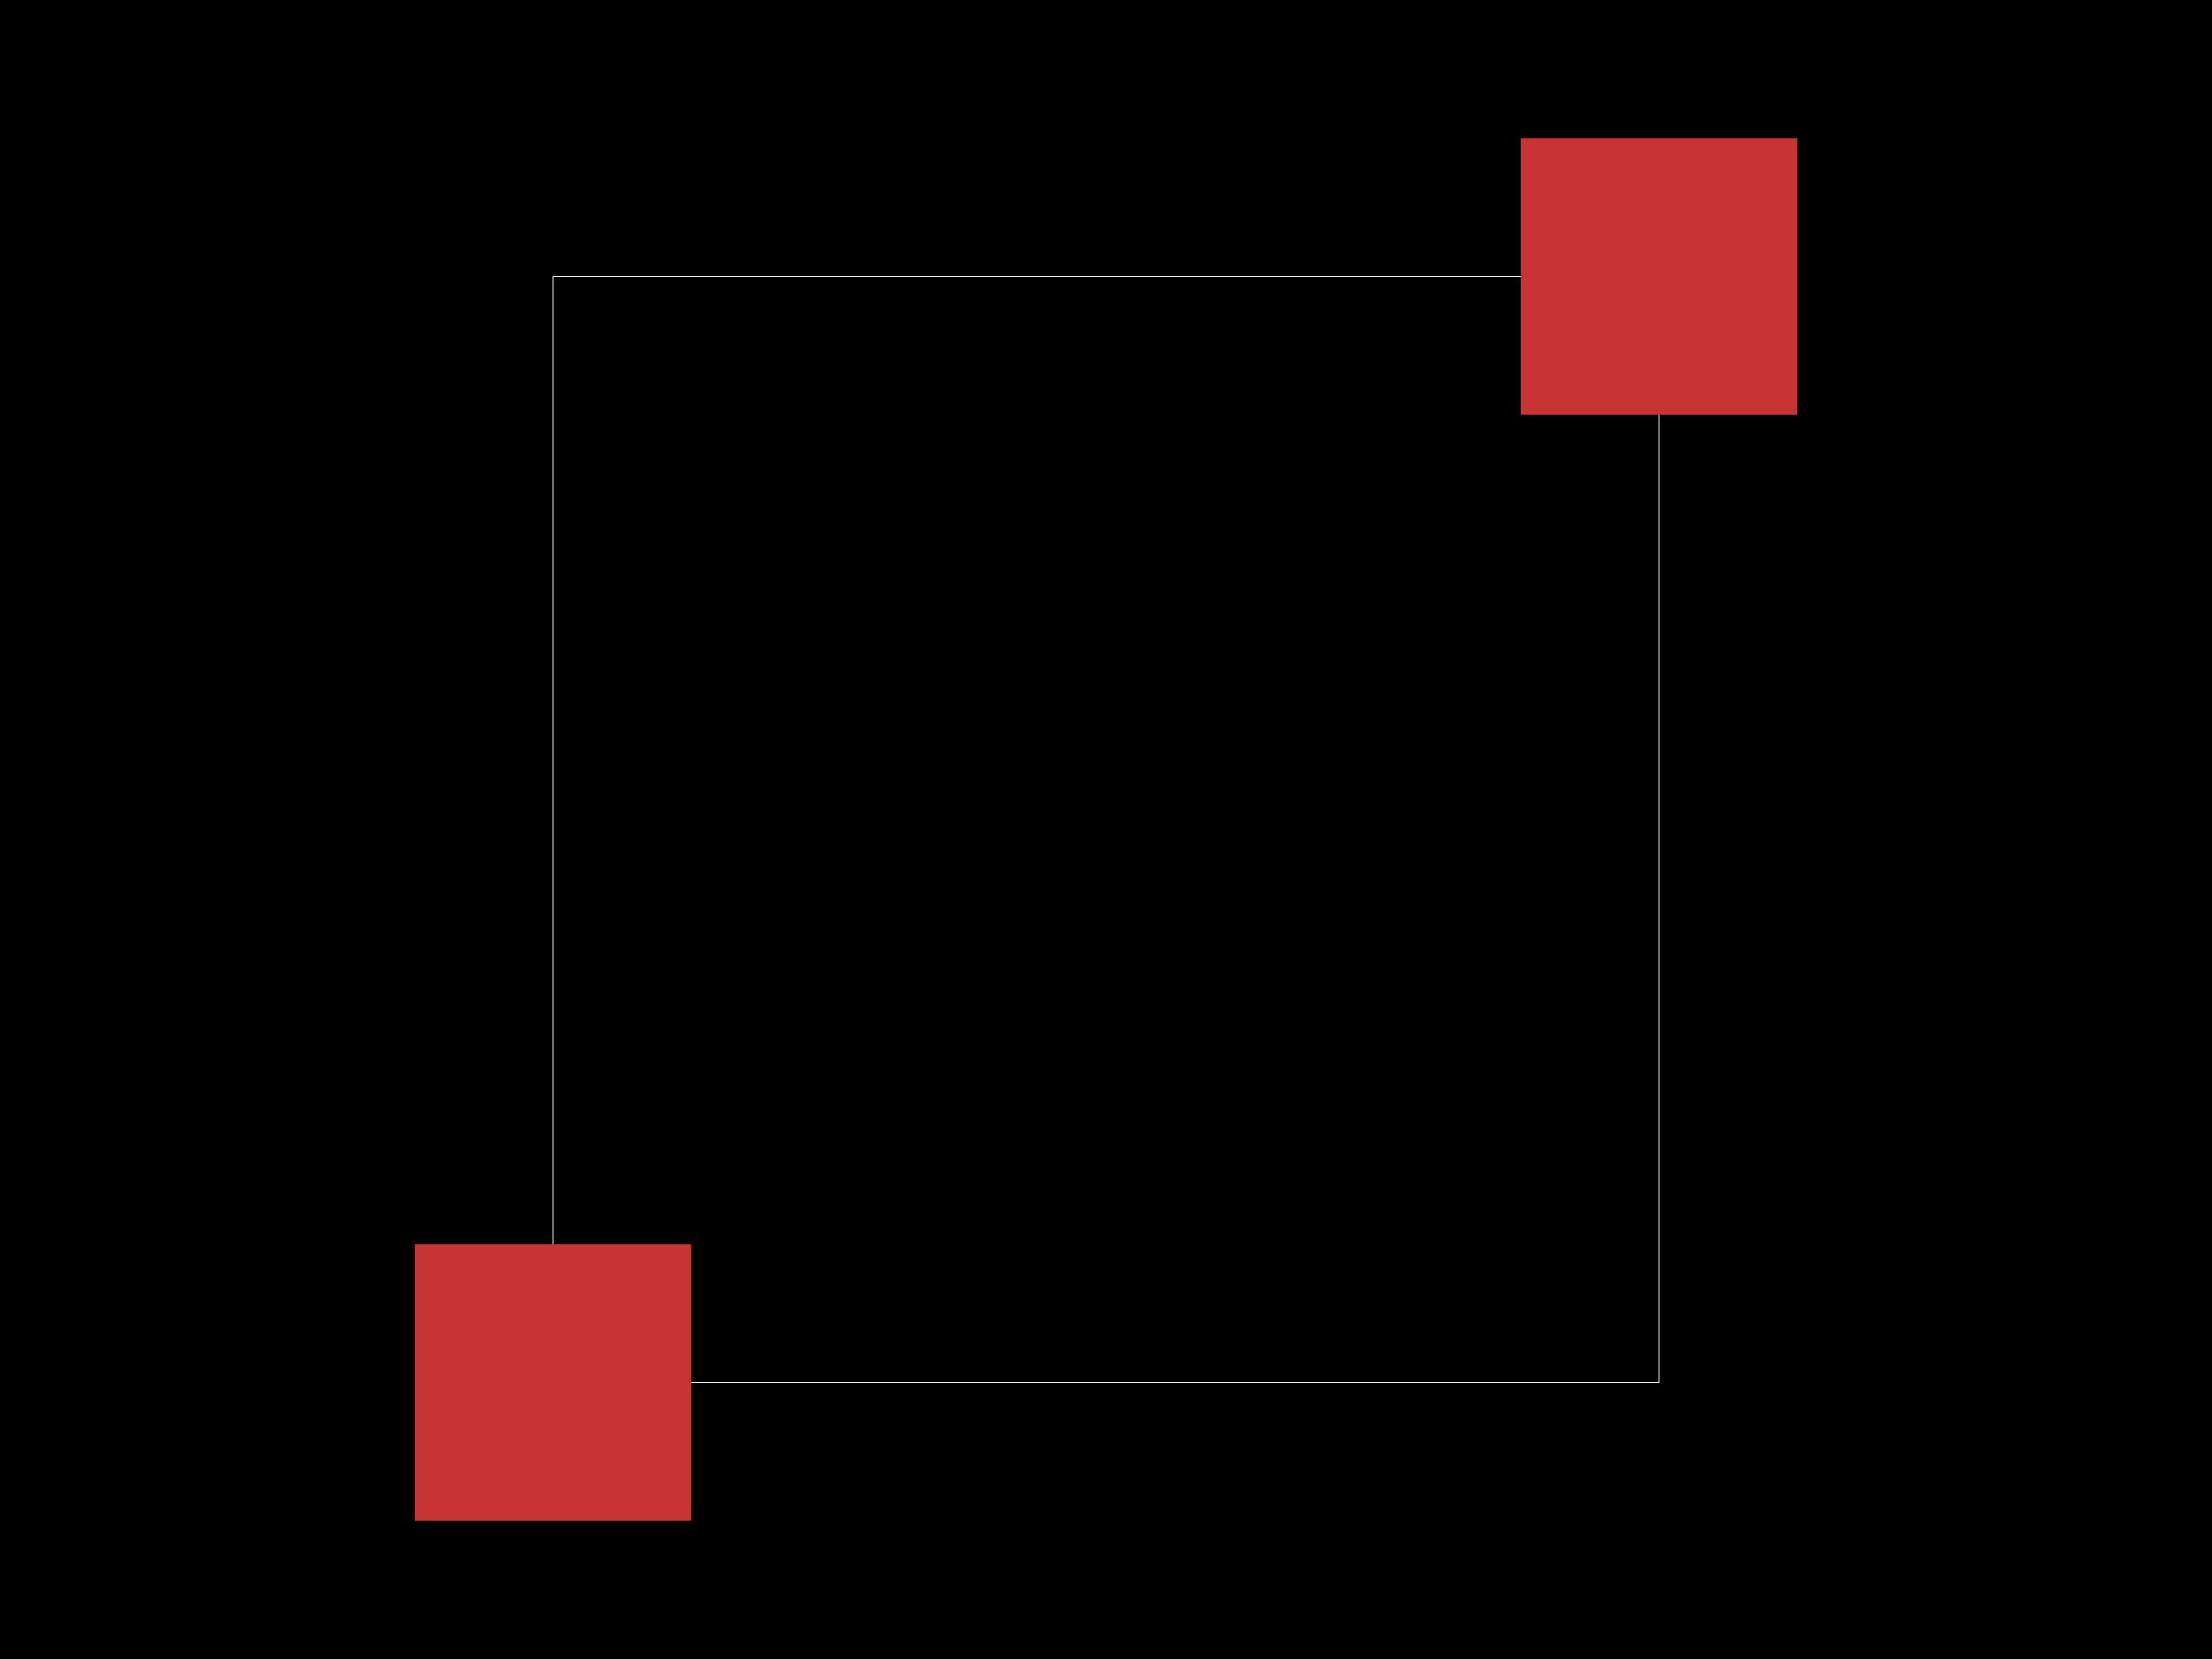
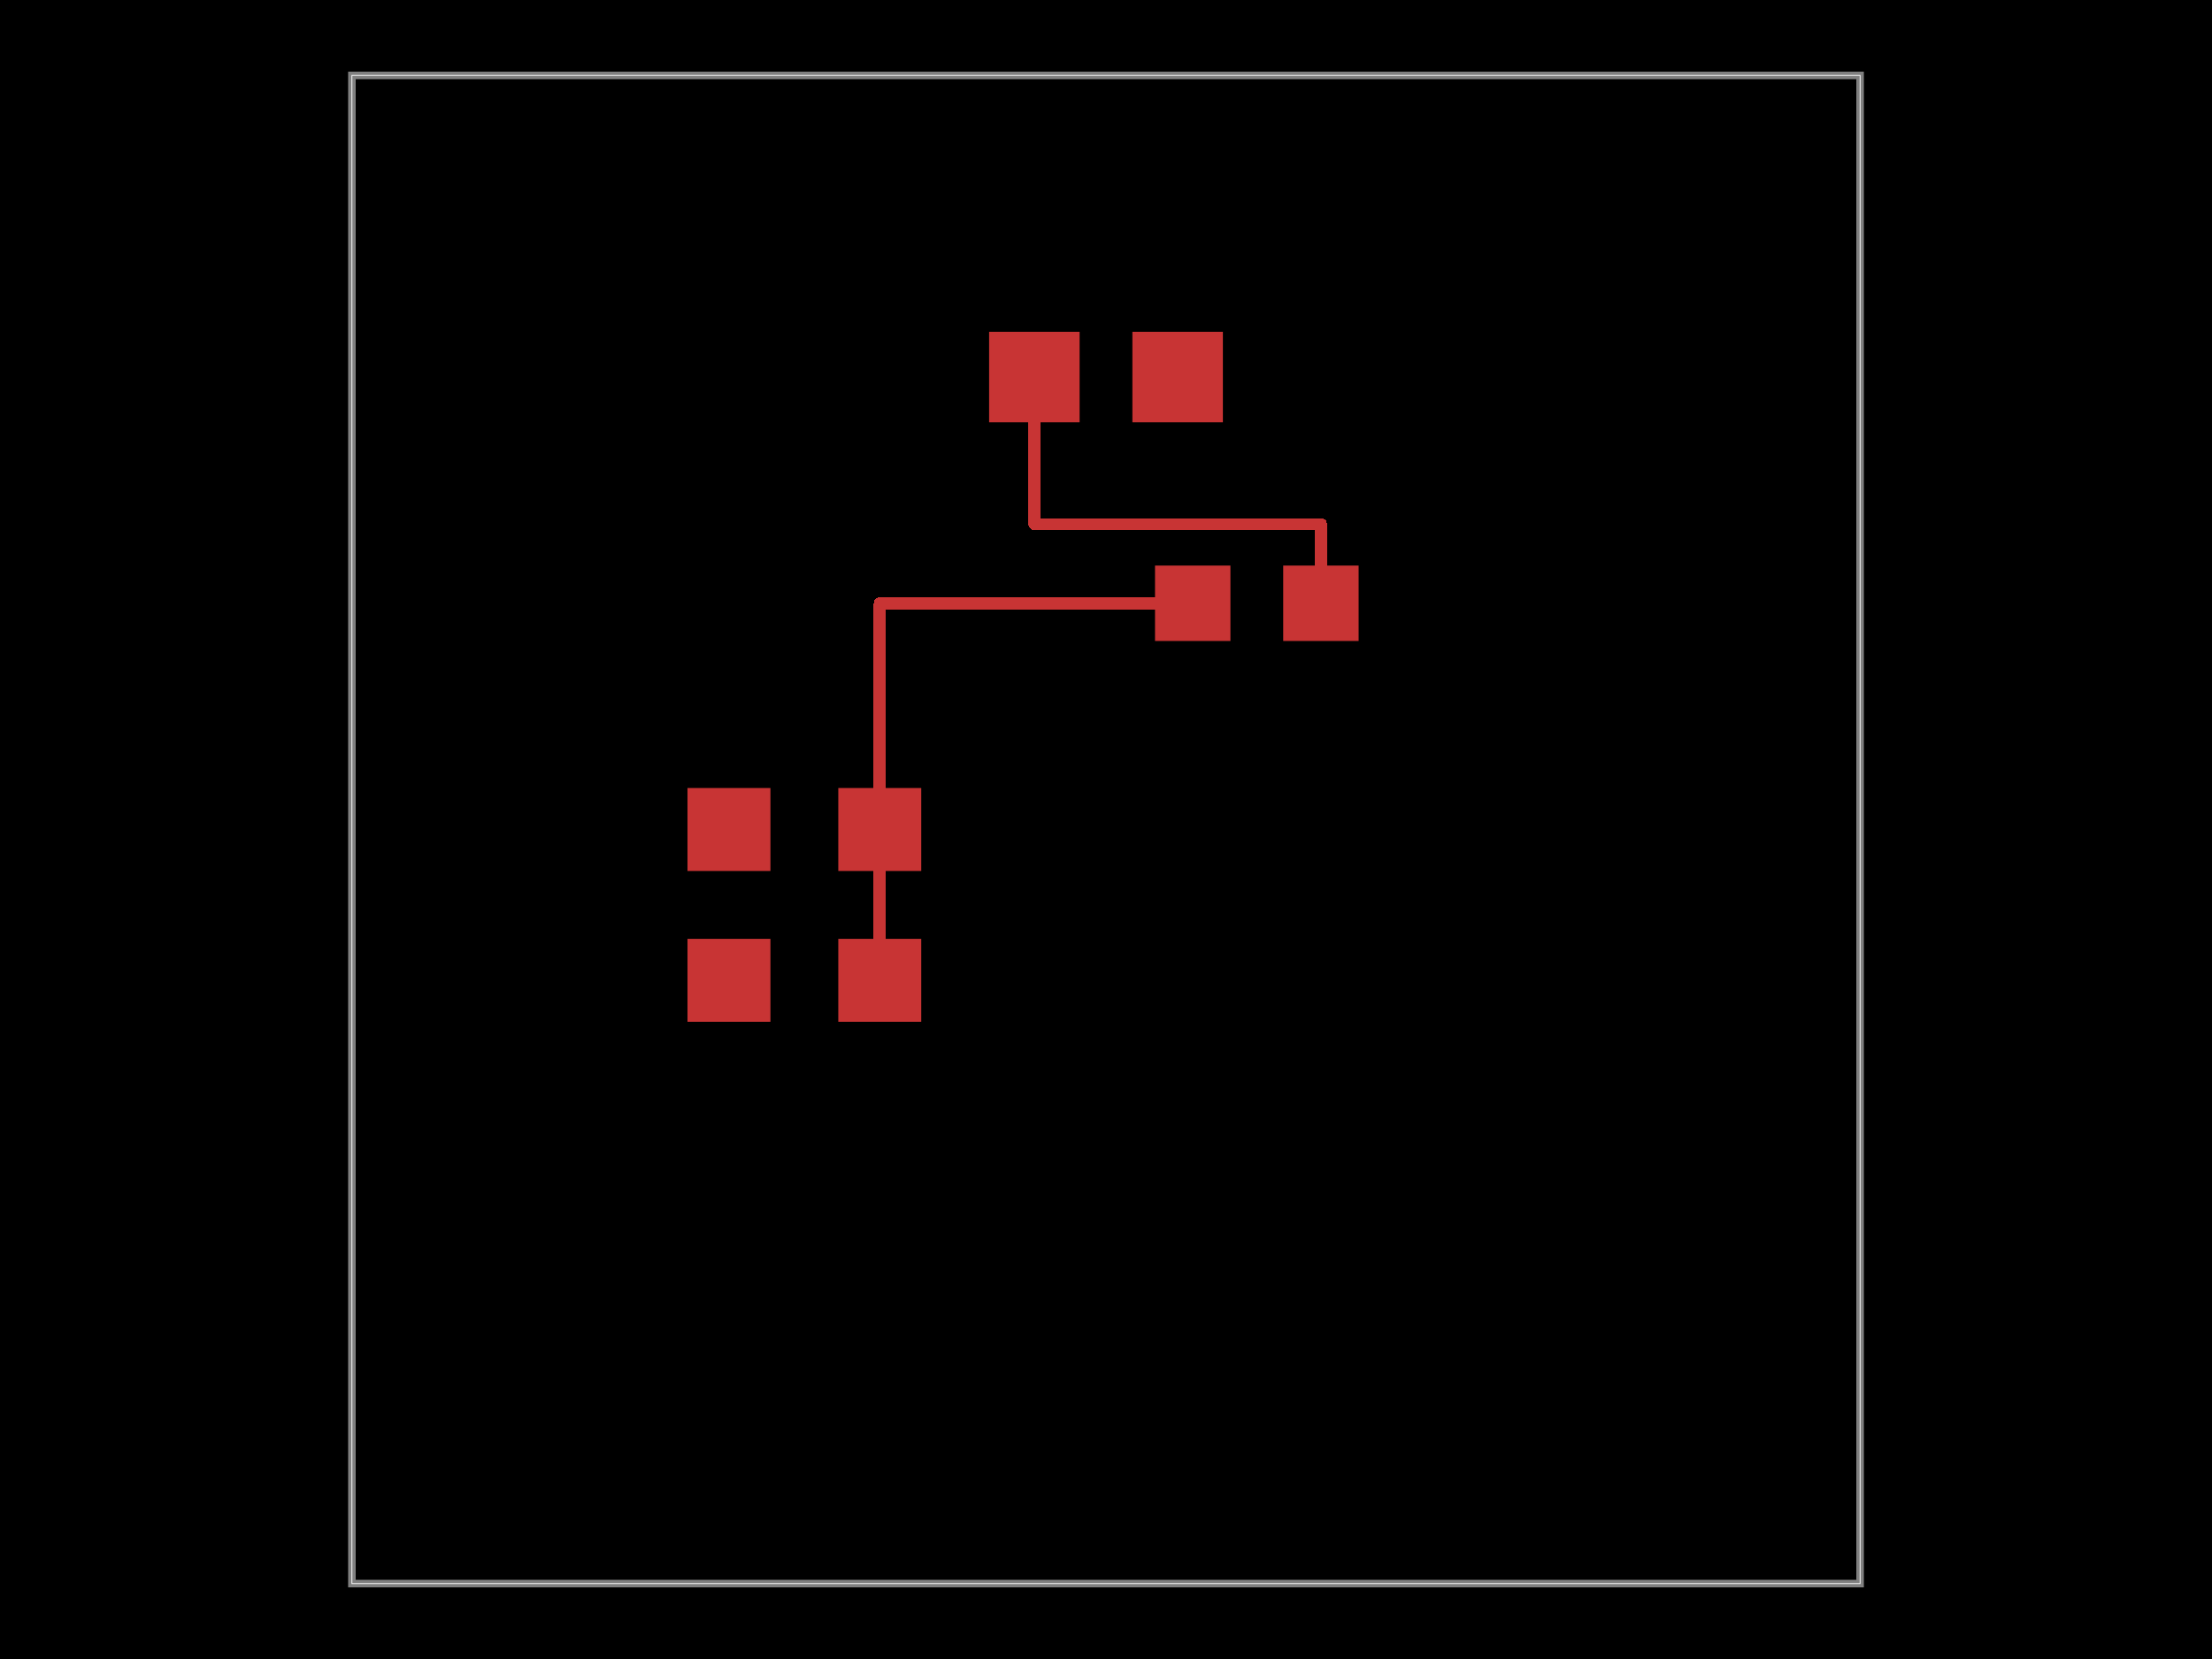
<svg xmlns="http://www.w3.org/2000/svg" width="800" height="600">
  <style>
              .boundary { fill: #000; }
              .pcb-board { fill: none; }
              .pcb-trace { fill: none; }
              .pcb-hole-outer { fill: rgb(200, 52, 52); }
              .pcb-hole-inner { fill: rgb(255, 38, 226); }
              .pcb-pad { }
              .pcb-boundary { fill: none; stroke: #fff; stroke-width: 0.3; }
              .pcb-silkscreen { fill: none; }
              .pcb-silkscreen-top { stroke: #f2eda1; }
              .pcb-silkscreen-bottom { stroke: #f2eda1; }
              .pcb-silkscreen-text { fill: #f2eda1; }
            </style>
  <rect class="boundary" x="0" y="0" width="800" height="600" />
-   <rect class="pcb-boundary" x="200" y="100" width="400" height="400" />
-   <g transform="translate(200, 500) rotate(0) scale(1, -1)">
-     <rect class="pcb-component" x="0" y="0" width="0" height="0" />
-     <rect class="pcb-component-outline" x="0" y="0" width="0" height="0" />
+   <rect class="pcb-boundary" x="127.273" y="27.273" width="545.455" height="545.455" />
+   <path class="pcb-board" d="M 127.273 572.727 L 672.727 572.727 L 672.727 27.273 L 127.273 27.273 Z" stroke="rgba(255, 255, 255, 0.5)" stroke-width="2.727" />
+   <g transform="translate(290.9091, 354.5455) rotate(0) scale(1, -1)">
+     <rect class="pcb-component" x="-42.273" y="-15" width="84.545" height="30" />
+     <rect class="pcb-component-outline" x="-42.273" y="-15" width="84.545" height="30" />
  </g>
-   <rect class="pcb-pad" fill="rgb(200, 52, 52)" x="150" y="450" width="100" height="100" />
-   <rect class="pcb-pad" fill="rgb(200, 52, 52)" x="550" y="50" width="100" height="100" />
+   <g transform="translate(290.9091, 300) rotate(0) scale(1, -1)">
+     <rect class="pcb-component" x="-42.273" y="-15" width="84.545" height="30" />
+     <rect class="pcb-component-outline" x="-42.273" y="-15" width="84.545" height="30" />
+   </g>
+   <g transform="translate(454.5455, 218.1818) rotate(0) scale(1, -1)">
+     <rect class="pcb-component" x="-36.818" y="-13.636" width="73.636" height="27.273" />
+     <rect class="pcb-component-outline" x="-36.818" y="-13.636" width="73.636" height="27.273" />
+   </g>
+   <g transform="translate(400, 136.3636) rotate(0) scale(1, -1)">
+     <rect class="pcb-component" x="-42.273" y="-16.364" width="84.545" height="32.727" />
+     <rect class="pcb-component-outline" x="-42.273" y="-16.364" width="84.545" height="32.727" />
+   </g>
+   <rect class="pcb-pad" fill="rgb(200, 52, 52)" x="248.636" y="339.545" width="30" height="30" />
+   <rect class="pcb-pad" fill="rgb(200, 52, 52)" x="303.182" y="339.545" width="30" height="30" />
+   <rect class="pcb-pad" fill="rgb(200, 52, 52)" x="248.636" y="285" width="30" height="30" />
+   <rect class="pcb-pad" fill="rgb(200, 52, 52)" x="303.182" y="285" width="30" height="30" />
+   <rect class="pcb-pad" fill="rgb(200, 52, 52)" x="417.727" y="204.545" width="27.273" height="27.273" />
+   <rect class="pcb-pad" fill="rgb(200, 52, 52)" x="464.091" y="204.545" width="27.273" height="27.273" />
+   <rect class="pcb-pad" fill="rgb(200, 52, 52)" x="357.727" y="120" width="32.727" height="32.727" />
+   <rect class="pcb-pad" fill="rgb(200, 52, 52)" x="409.545" y="120" width="32.727" height="32.727" />
+   <path class="pcb-trace" stroke="rgb(200, 52, 52)" d="M 318.182 300 L 318.182 354.545" stroke-width="4.364" stroke-linecap="round" stroke-linejoin="round" shape-rendering="crispEdges" />
+   <path class="pcb-trace" stroke="rgb(200, 52, 52)" d="M 431.364 218.182 L 318.182 218.182" stroke-width="4.364" stroke-linecap="round" stroke-linejoin="round" shape-rendering="crispEdges" />
+   <path class="pcb-trace" stroke="rgb(200, 52, 52)" d="M 318.182 218.182 L 318.182 300" stroke-width="4.364" stroke-linecap="round" stroke-linejoin="round" shape-rendering="crispEdges" />
+   <path class="pcb-trace" stroke="rgb(200, 52, 52)" d="M 374.091 136.364 L 374.091 189.545" stroke-width="4.364" stroke-linecap="round" stroke-linejoin="round" shape-rendering="crispEdges" />
+   <path class="pcb-trace" stroke="rgb(200, 52, 52)" d="M 374.091 189.545 L 477.727 189.545" stroke-width="4.364" stroke-linecap="round" stroke-linejoin="round" shape-rendering="crispEdges" />
+   <path class="pcb-trace" stroke="rgb(200, 52, 52)" d="M 477.727 189.545 L 477.727 218.182" stroke-width="4.364" stroke-linecap="round" stroke-linejoin="round" shape-rendering="crispEdges" />
</svg>
